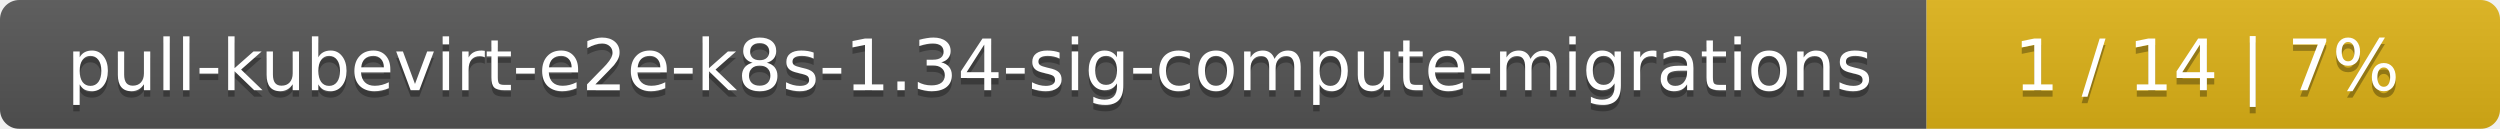
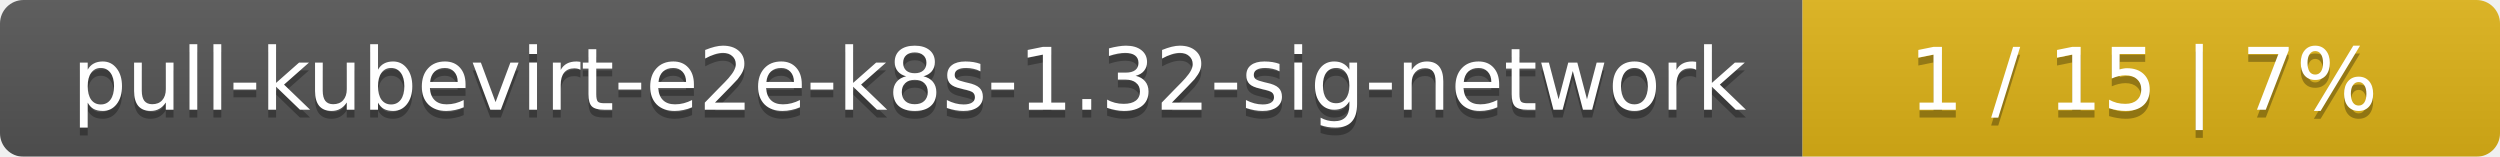
- <svg xmlns="http://www.w3.org/2000/svg" width="388" height="20">
+ <svg xmlns="http://www.w3.org/2000/svg" width="319" height="20">
  <linearGradient id="smooth" x2="0" y2="100%">
    <stop offset="0" stop-color="#bbb" stop-opacity=".1" />
    <stop offset="1" stop-opacity=".1" />
  </linearGradient>
  <mask id="round">
-     <rect width="388" height="20" rx="3" fill="#fff" />
+     <rect width="319" height="20" rx="3" fill="#fff" />
  </mask>
  <g mask="url(#round)">
-     <rect width="299" height="20" fill="#555" />
-     <rect x="299" width="89" height="20" fill="#dfb317" />
-     <rect width="388" height="20" fill="url(#smooth)" />
+     <rect width="230" height="20" fill="#555" />
+     <rect x="230" width="89" height="20" fill="#dfb317" />
+     <rect width="319" height="20" fill="url(#smooth)" />
  </g>
  <g fill="#fff" text-anchor="middle" font-family="DejaVu Sans,Verdana,Geneva,sans-serif" font-size="11">
-     <text x="150.5" y="15" fill="#010101" fill-opacity=".3">pull-kubevirt-e2e-k8s-1.34-sig-compute-migrations</text>
-     <text x="150.5" y="14">pull-kubevirt-e2e-k8s-1.34-sig-compute-migrations</text>
-     <text x="342.5" y="15" fill="#010101" fill-opacity=".3">1 / 14    |    7%</text>
-     <text x="342.5" y="14">1 / 14    |    7%</text>
+     <text x="116" y="15" fill="#010101" fill-opacity=".3">pull-kubevirt-e2e-k8s-1.32-sig-network</text>
+     <text x="116" y="14">pull-kubevirt-e2e-k8s-1.32-sig-network</text>
+     <text x="273.5" y="15" fill="#010101" fill-opacity=".3">1 / 15    |    7%</text>
+     <text x="273.5" y="14">1 / 15    |    7%</text>
  </g>
</svg>
